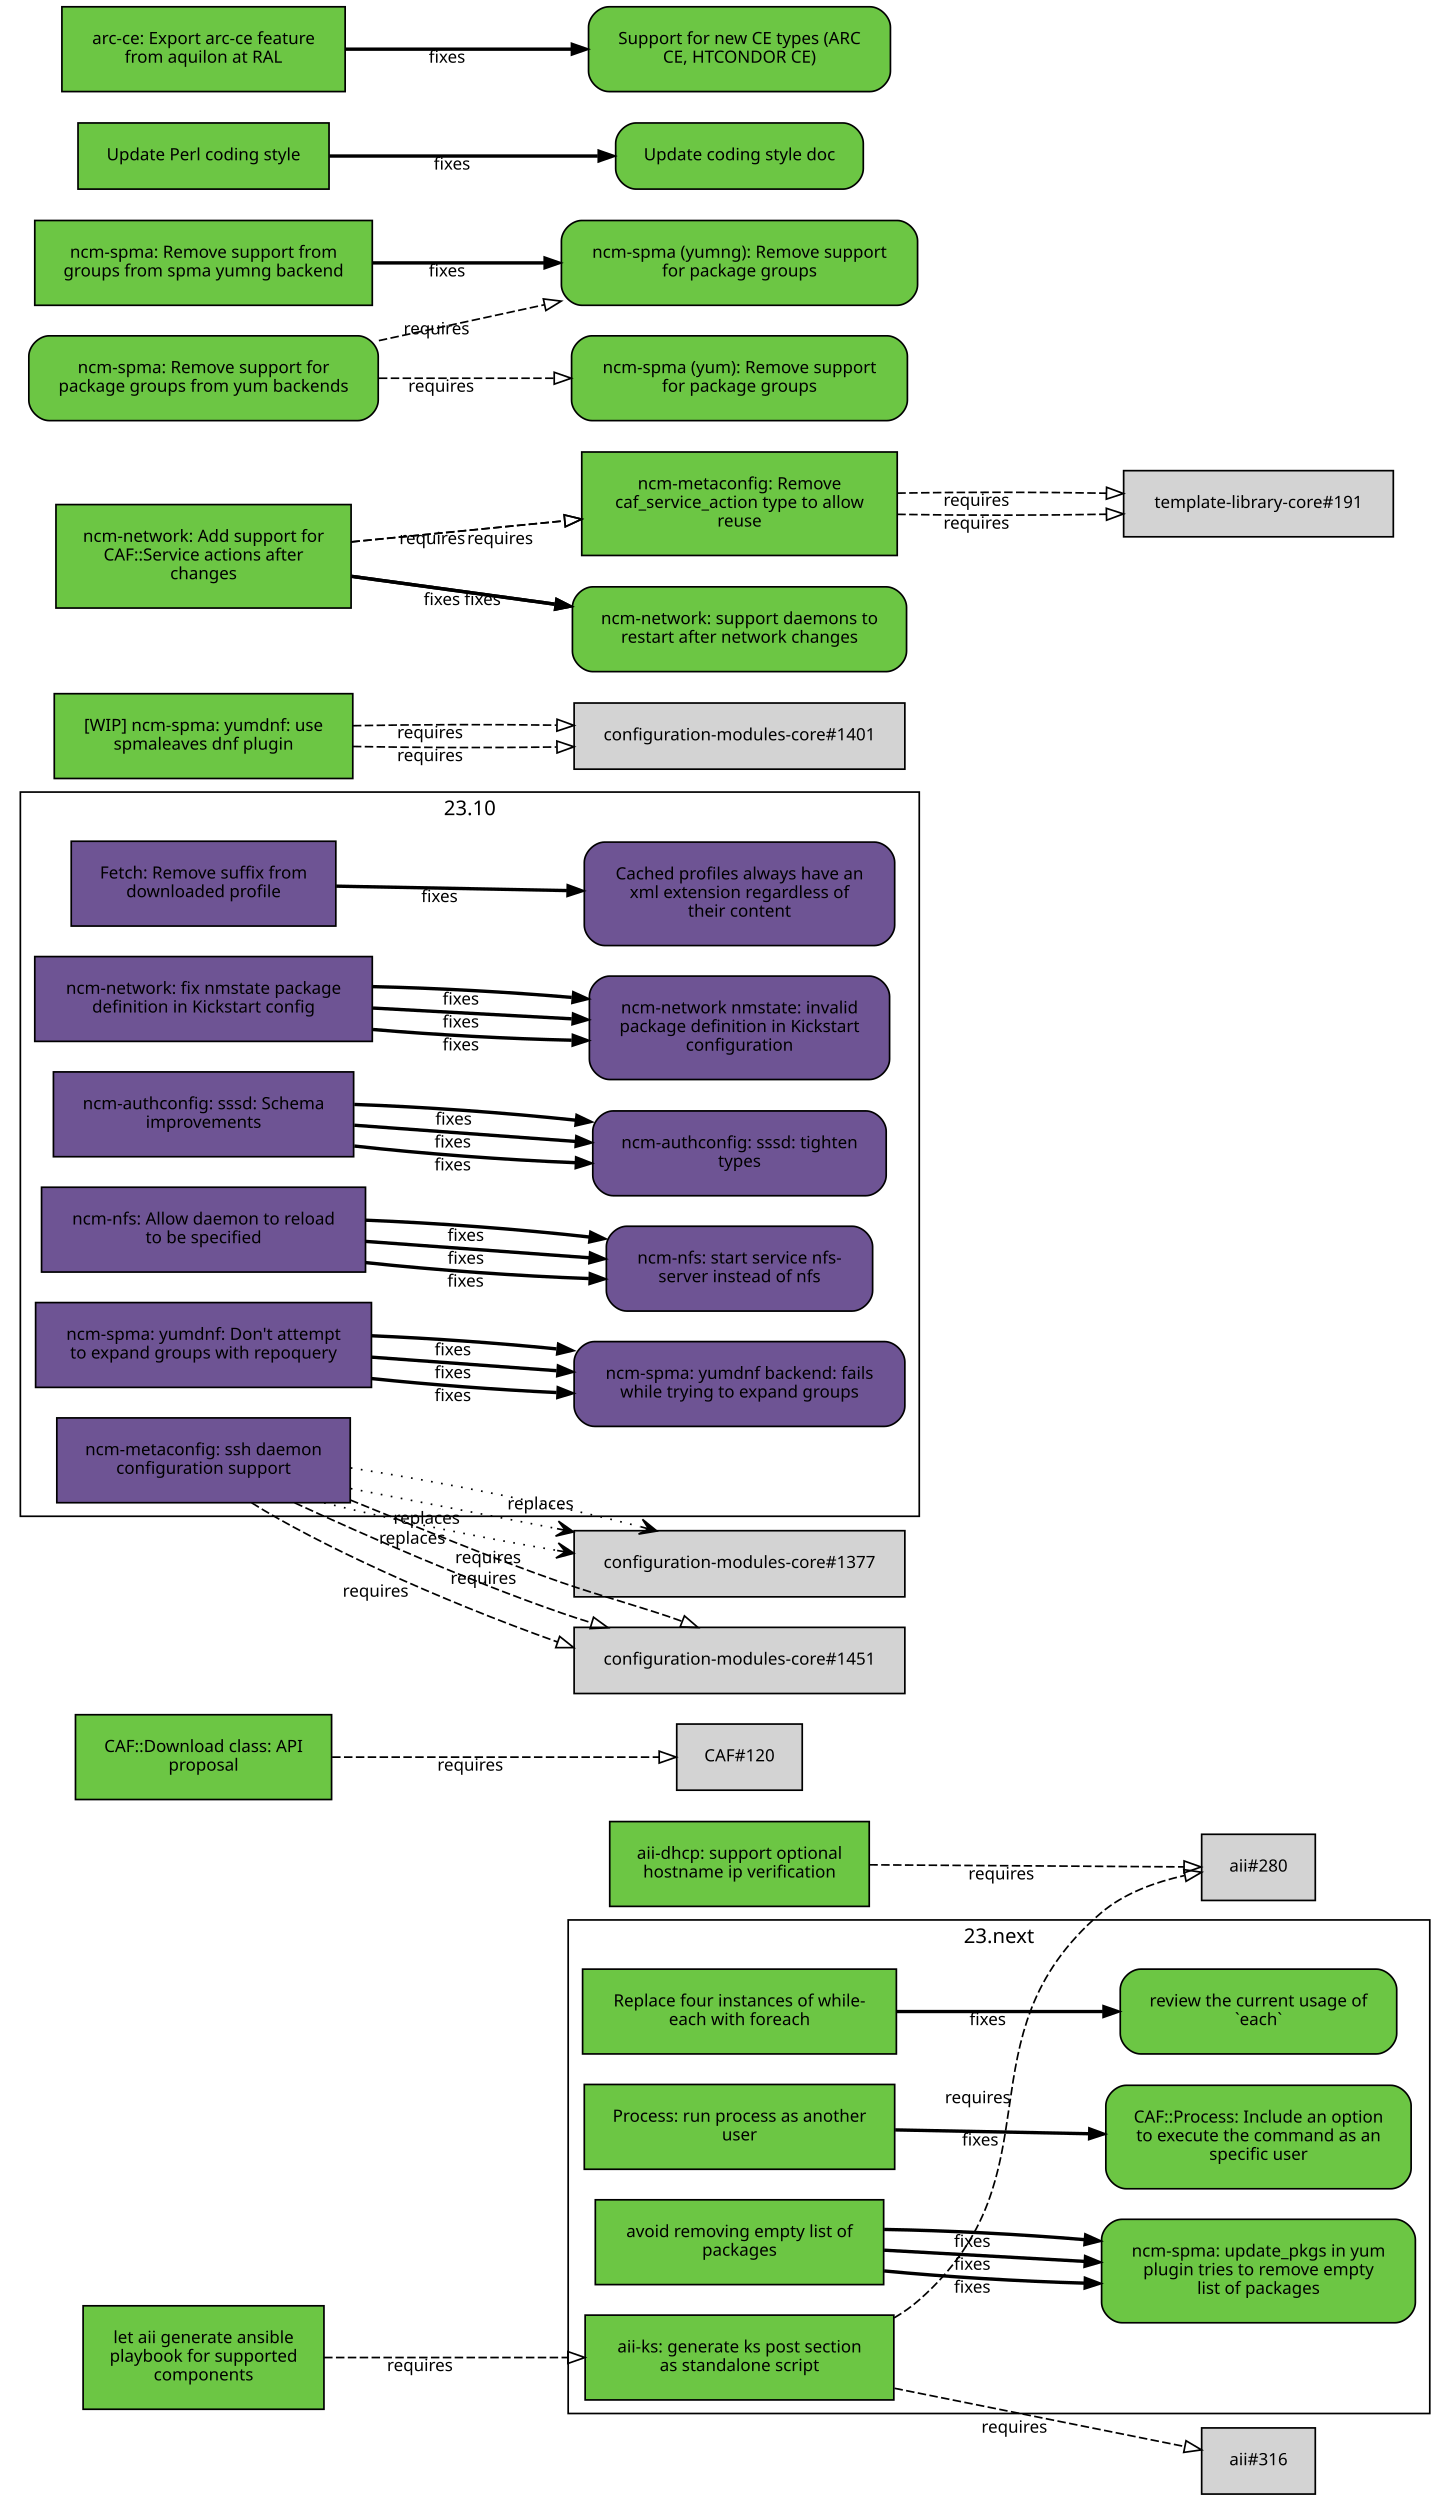
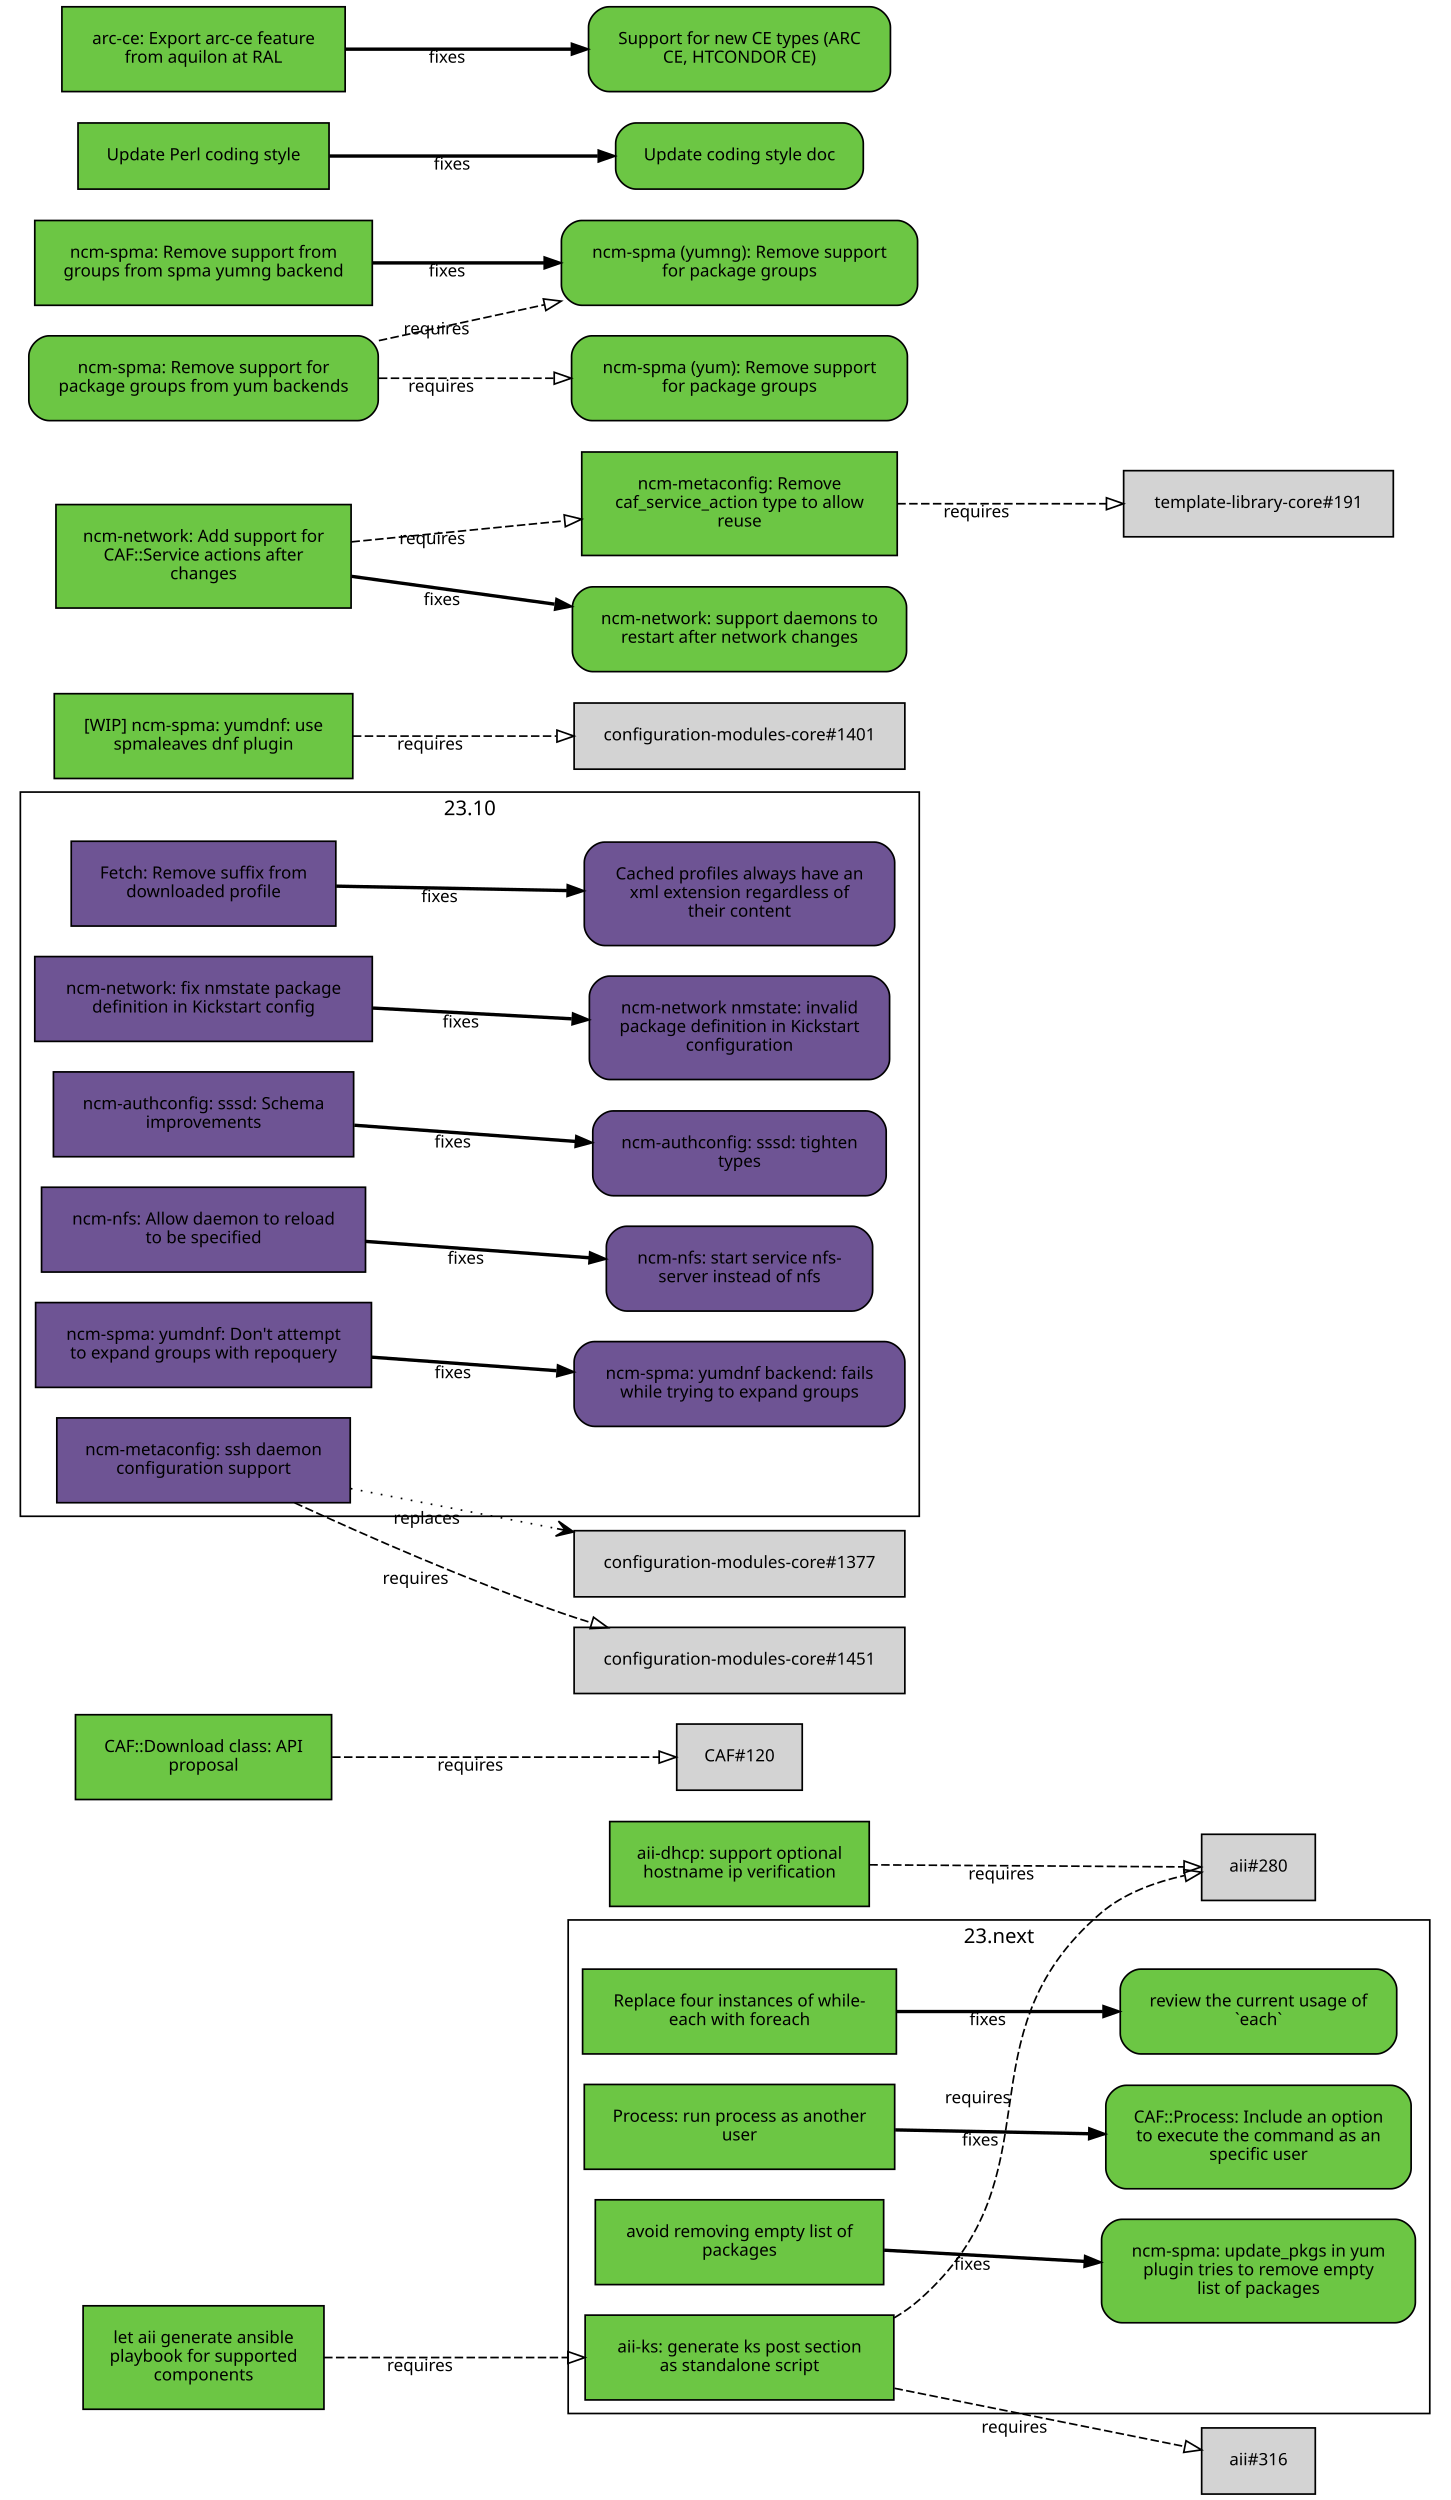
<svg xmlns="http://www.w3.org/2000/svg" xmlns:xlink="http://www.w3.org/1999/xlink" width="855pt" height="1474pt" viewBox="0.00 0.00 855.00 1474.00">
  <g id="graph0" class="graph" transform="scale(1 1) rotate(0) translate(4 1470)">
    <polygon fill="white" stroke="white" points="-4,5 -4,-1470 852,-1470 852,5 -4,5" />
    <g id="clust2" class="cluster">
      <polygon fill="none" stroke="black" points="8,-576 8,-1003 538,-1003 538,-576 8,-576" />
      <text text-anchor="middle" x="273" y="-989.4" font-family="Sans" font-size="12.00">23.10</text>
    </g>
    <g id="clust1" class="cluster">
      <polygon fill="none" stroke="black" points="331,-47 331,-338 839,-338 839,-47 331,-47" />
      <text text-anchor="middle" x="585" y="-324.4" font-family="Sans" font-size="12.00">23.next</text>
    </g>
    <g id="node1" class="node">
      <g id="a_node1">
        <a xlink:href="https://github.com/quattor/aii/pull/328" xlink:title="aii#328 (pull-request)" target="_parent">
          <polygon fill="#6cc644" stroke="black" points="523,-105 341,-105 341,-55 523,-55 523,-105" />
          <text text-anchor="middle" x="432" y="-83" font-family="Sans" font-size="10.00">aii-ks: generate ks post section</text>
          <text text-anchor="middle" x="432" y="-72" font-family="Sans" font-size="10.00">as standalone script</text>
        </a>
      </g>
    </g>
    <g id="node2" class="node">
      <polygon fill="lightgrey" stroke="black" points="771.5,-388.5 704.5,-388.5 704.5,-349.5 771.5,-349.5 771.5,-388.5" />
      <text text-anchor="middle" x="738" y="-366.5" font-family="Sans" font-size="10.00">aii#280</text>
    </g>
    <g id="edge1" class="edge">
      <path fill="none" stroke="black" stroke-dasharray="5,2" d="M523.177,-103.373C528.47,-106.484 533.473,-110.008 538,-114 621.964,-188.027 560.019,-269.143 645,-342 658.709,-353.754 677.321,-360.394 694.218,-364.145" />
      <polygon fill="none" stroke="black" points="693.975,-367.663 704.458,-366.126 695.305,-360.79 693.975,-367.663" />
      <text text-anchor="middle" x="572.527" y="-229.944" font-family="Sans" font-size="10.00">requires</text>
    </g>
    <g id="node3" class="node">
      <polygon fill="lightgrey" stroke="black" points="771.5,-38.5 704.5,-38.5 704.5,0.5 771.5,0.5 771.5,-38.5" />
      <text text-anchor="middle" x="738" y="-16.5" font-family="Sans" font-size="10.00">aii#316</text>
    </g>
    <g id="edge2" class="edge">
      <path fill="none" stroke="black" stroke-dasharray="5,2" d="M523.387,-61.863C580.055,-50.492 650.477,-36.362 694.595,-27.509" />
      <polygon fill="none" stroke="black" points="695.291,-30.939 704.407,-25.54 693.914,-24.076 695.291,-30.939" />
      <text text-anchor="middle" x="594.051" y="-35.671" font-family="Sans" font-size="10.00">requires</text>
    </g>
    <g id="node4" class="node">
      <g id="a_node4">
        <a xlink:href="https://github.com/quattor/aii/pull/331" xlink:title="aii#331 (pull-request)" target="_parent">
          <polygon fill="#6cc644" stroke="black" points="187,-110.5 45,-110.5 45,-49.5 187,-49.5 187,-110.5" />
          <text text-anchor="middle" x="116" y="-88.5" font-family="Sans" font-size="10.00">let aii generate ansible</text>
          <text text-anchor="middle" x="116" y="-77.5" font-family="Sans" font-size="10.00">playbook for supported</text>
          <text text-anchor="middle" x="116" y="-66.5" font-family="Sans" font-size="10.00">components</text>
        </a>
      </g>
    </g>
    <g id="edge3" class="edge">
      <path fill="none" stroke="black" stroke-dasharray="5,2" d="M187.077,-80C229.343,-80 283.883,-80 330.668,-80" />
      <polygon fill="none" stroke="black" points="330.834,-83.5 340.834,-80 330.834,-76.5 330.834,-83.5" />
      <text text-anchor="middle" x="243.574" y="-72" font-family="Sans" font-size="10.00">requires</text>
    </g>
    <g id="node5" class="node">
      <g id="a_node5">
        <a xlink:href="https://github.com/quattor/aii/pull/299" xlink:title="aii#299 (pull-request)" target="_parent">
          <polygon fill="#6cc644" stroke="black" points="508.5,-396 355.5,-396 355.5,-346 508.5,-346 508.5,-396" />
          <text text-anchor="middle" x="432" y="-374" font-family="Sans" font-size="10.00">aii-dhcp: support optional</text>
          <text text-anchor="middle" x="432" y="-363" font-family="Sans" font-size="10.00">hostname ip verification</text>
        </a>
      </g>
    </g>
    <g id="edge4" class="edge">
      <path fill="none" stroke="black" stroke-dasharray="5,2" d="M508.537,-370.503C567.023,-370.118 645.931,-369.599 694.049,-369.283" />
      <polygon fill="none" stroke="black" points="694.146,-372.782 704.123,-369.216 694.1,-365.782 694.146,-372.782" />
      <text text-anchor="middle" x="586.342" y="-361.86" font-family="Sans" font-size="10.00">requires</text>
    </g>
    <g id="node6" class="node">
      <g id="a_node6">
        <a xlink:href="https://github.com/quattor/CAF/pull/277" xlink:title="CAF#277 (pull-request)" target="_parent">
          <polygon fill="#6cc644" stroke="black" points="524.5,-309 339.5,-309 339.5,-259 524.5,-259 524.5,-309" />
          <text text-anchor="middle" x="432" y="-287" font-family="Sans" font-size="10.00">Replace four instances of while-</text>
          <text text-anchor="middle" x="432" y="-276" font-family="Sans" font-size="10.00">each with foreach</text>
        </a>
      </g>
    </g>
    <g id="node7" class="node">
      <g id="a_node7">
        <a xlink:href="https://github.com/quattor/CAF/issues/109" xlink:title="CAF#109 (issue)" target="_parent">
          <path fill="#6cc644" stroke="black" d="M807.5,-309C807.5,-309 668.5,-309 668.5,-309 662.5,-309 656.5,-303 656.5,-297 656.5,-297 656.5,-271 656.5,-271 656.5,-265 662.5,-259 668.5,-259 668.5,-259 807.5,-259 807.5,-259 813.5,-259 819.5,-265 819.5,-271 819.5,-271 819.5,-297 819.5,-297 819.5,-303 813.5,-309 807.5,-309" />
          <text text-anchor="middle" x="738" y="-287" font-family="Sans" font-size="10.00">review the current usage of</text>
          <text text-anchor="middle" x="738" y="-276" font-family="Sans" font-size="10.00">`each`</text>
        </a>
      </g>
    </g>
    <g id="edge5" class="edge">
      <path fill="none" stroke="black" stroke-width="2" d="M524.622,-284C563.139,-284 607.831,-284 646.253,-284" />
      <polygon fill="black" stroke="black" points="646.394,-287.5 656.394,-284 646.394,-280.5 646.394,-287.5" />
      <text text-anchor="middle" x="578.345" y="-276" font-family="Sans" font-size="10.00">fixes</text>
    </g>
    <g id="node8" class="node">
      <g id="a_node8">
        <a xlink:href="https://github.com/quattor/CAF/pull/257" xlink:title="CAF#257 (pull-request)" target="_parent">
          <polygon fill="#6cc644" stroke="black" points="523.5,-241 340.5,-241 340.5,-191 523.5,-191 523.5,-241" />
          <text text-anchor="middle" x="432" y="-219" font-family="Sans" font-size="10.00">Process: run process as another</text>
          <text text-anchor="middle" x="432" y="-208" font-family="Sans" font-size="10.00">user</text>
        </a>
      </g>
    </g>
    <g id="node9" class="node">
      <g id="a_node9">
        <a xlink:href="https://github.com/quattor/CAF/issues/253" xlink:title="CAF#253 (issue)" target="_parent">
          <path fill="#6cc644" stroke="black" d="M816,-240.5C816,-240.5 660,-240.5 660,-240.5 654,-240.5 648,-234.5 648,-228.5 648,-228.5 648,-191.5 648,-191.5 648,-185.5 654,-179.5 660,-179.5 660,-179.5 816,-179.5 816,-179.5 822,-179.5 828,-185.5 828,-191.5 828,-191.5 828,-228.5 828,-228.5 828,-234.5 822,-240.5 816,-240.5" />
          <text text-anchor="middle" x="738" y="-218.5" font-family="Sans" font-size="10.00">CAF::Process: Include an option</text>
          <text text-anchor="middle" x="738" y="-207.5" font-family="Sans" font-size="10.00">to execute the command as an</text>
          <text text-anchor="middle" x="738" y="-196.5" font-family="Sans" font-size="10.00">specific user</text>
        </a>
      </g>
    </g>
    <g id="edge6" class="edge">
      <path fill="none" stroke="black" stroke-width="2" d="M523.798,-214.208C559.701,-213.499 601.072,-212.683 637.762,-211.959" />
      <polygon fill="black" stroke="black" points="638.048,-215.454 647.977,-211.757 637.91,-208.455 638.048,-215.454" />
      <text text-anchor="middle" x="573.947" y="-204.981" font-family="Sans" font-size="10.00">fixes</text>
    </g>
    <g id="node10" class="node">
      <g id="a_node10">
        <a xlink:href="https://github.com/quattor/CAF/pull/110" xlink:title="CAF#110 (pull-request)" target="_parent">
          <polygon fill="#6cc644" stroke="black" points="191.5,-459 40.5,-459 40.5,-409 191.5,-409 191.5,-459" />
          <text text-anchor="middle" x="116" y="-437" font-family="Sans" font-size="10.00">CAF::Download class: API</text>
          <text text-anchor="middle" x="116" y="-426" font-family="Sans" font-size="10.00">proposal</text>
        </a>
      </g>
    </g>
    <g id="node11" class="node">
      <polygon fill="lightgrey" stroke="black" points="469,-453.5 395,-453.5 395,-414.5 469,-414.5 469,-453.5" />
      <text text-anchor="middle" x="432" y="-431.5" font-family="Sans" font-size="10.00">CAF#120</text>
    </g>
    <g id="edge7" class="edge">
      <path fill="none" stroke="black" stroke-dasharray="5,2" d="M191.812,-434C251.718,-434 333.856,-434 384.623,-434" />
      <polygon fill="none" stroke="black" points="384.651,-437.5 394.651,-434 384.651,-430.5 384.651,-437.5" />
      <text text-anchor="middle" x="273.255" y="-426" font-family="Sans" font-size="10.00">requires</text>
    </g>
    <g id="node12" class="node">
      <g id="a_node12">
        <a xlink:href="https://github.com/quattor/CCM/pull/210" xlink:title="CCM#210 (pull-request)" target="_parent">
          <polygon fill="#6e5494" stroke="black" points="194,-974 38,-974 38,-924 194,-924 194,-974" />
          <text text-anchor="middle" x="116" y="-952" font-family="Sans" font-size="10.00">Fetch: Remove suffix from</text>
          <text text-anchor="middle" x="116" y="-941" font-family="Sans" font-size="10.00">downloaded profile</text>
        </a>
      </g>
    </g>
    <g id="node13" class="node">
      <g id="a_node13">
        <a xlink:href="https://github.com/quattor/CCM/issues/204" xlink:title="CCM#204 (issue)" target="_parent">
          <path fill="#6e5494" stroke="black" d="M511.5,-973.5C511.5,-973.5 352.5,-973.5 352.5,-973.5 346.5,-973.5 340.5,-967.5 340.5,-961.5 340.5,-961.5 340.5,-924.5 340.5,-924.5 340.5,-918.5 346.5,-912.5 352.5,-912.5 352.5,-912.5 511.5,-912.5 511.5,-912.5 517.5,-912.5 523.5,-918.5 523.5,-924.5 523.5,-924.5 523.5,-961.5 523.5,-961.5 523.5,-967.5 517.5,-973.5 511.5,-973.5" />
          <text text-anchor="middle" x="432" y="-951.5" font-family="Sans" font-size="10.00">Cached profiles always have an</text>
          <text text-anchor="middle" x="432" y="-940.5" font-family="Sans" font-size="10.00">xml extension regardless of</text>
          <text text-anchor="middle" x="432" y="-929.5" font-family="Sans" font-size="10.00">their content</text>
        </a>
      </g>
    </g>
    <g id="edge8" class="edge">
      <path fill="none" stroke="black" stroke-width="2" d="M194.215,-947.525C235.236,-946.741 286.154,-945.768 330.251,-944.925" />
      <polygon fill="black" stroke="black" points="330.492,-948.421 340.423,-944.731 330.358,-941.423 330.492,-948.421" />
      <text text-anchor="middle" x="255.112" y="-938.132" font-family="Sans" font-size="10.00">fixes</text>
    </g>
    <g id="node14" class="node">
      <g id="a_node14">
        <a xlink:href="https://github.com/quattor/configuration-modules-core/pull/1630" xlink:title="configuration-modules-core#1630 (pull-request)" target="_parent">
          <polygon fill="#6e5494" stroke="black" points="215.5,-906 16.5,-906 16.5,-856 215.5,-856 215.5,-906" />
          <text text-anchor="middle" x="116" y="-884" font-family="Sans" font-size="10.00">ncm-network: fix nmstate package</text>
          <text text-anchor="middle" x="116" y="-873" font-family="Sans" font-size="10.00">definition in Kickstart config</text>
        </a>
      </g>
    </g>
    <g id="node15" class="node">
      <g id="a_node15">
        <a xlink:href="https://github.com/quattor/configuration-modules-core/issues/1629" xlink:title="configuration-modules-core#1629 (issue)" target="_parent">
          <path fill="#6e5494" stroke="black" d="M508.5,-894.5C508.5,-894.5 355.5,-894.5 355.5,-894.5 349.5,-894.5 343.5,-888.5 343.5,-882.5 343.5,-882.5 343.5,-845.5 343.5,-845.5 343.5,-839.5 349.5,-833.5 355.5,-833.5 355.5,-833.5 508.5,-833.5 508.5,-833.5 514.5,-833.5 520.5,-839.5 520.5,-845.5 520.5,-845.5 520.5,-882.5 520.5,-882.5 520.5,-888.5 514.5,-894.5 508.5,-894.5" />
          <text text-anchor="middle" x="432" y="-872.5" font-family="Sans" font-size="10.00">ncm-network nmstate: invalid</text>
          <text text-anchor="middle" x="432" y="-861.5" font-family="Sans" font-size="10.00">package definition in Kickstart</text>
          <text text-anchor="middle" x="432" y="-850.5" font-family="Sans" font-size="10.00">configuration</text>
        </a>
      </g>
    </g>
    <g id="edge9" class="edge">
-       <path fill="none" stroke="black" stroke-width="2" d="M215.921,-863.001C253.303,-859.825 295.798,-857.534 333.087,-856.689" />
-       <polygon fill="black" stroke="black" points="333.527,-860.182 343.458,-856.49 333.393,-853.183 333.527,-860.182" />
-       <text text-anchor="middle" x="267.683" y="-850.7" font-family="Sans" font-size="10.00">fixes</text>
-     </g>
-     <g id="edge16" class="edge">
      <path fill="none" stroke="black" stroke-width="2" d="M215.921,-875.644C253.303,-873.621 295.798,-871.32 333.087,-869.301" />
      <polygon fill="black" stroke="black" points="333.662,-872.775 343.458,-868.74 333.283,-865.785 333.662,-872.775" />
      <text text-anchor="middle" x="267.683" y="-864.192" font-family="Sans" font-size="10.00">fixes</text>
-     </g>
-     <g id="edge27" class="edge">
-       <path fill="none" stroke="black" stroke-width="2" d="M215.921,-888.287C253.303,-887.417 295.798,-885.105 333.087,-881.913" />
-       <polygon fill="black" stroke="black" points="333.808,-885.362 343.458,-880.989 333.187,-878.39 333.808,-885.362" />
-       <text text-anchor="middle" x="267.683" y="-877.684" font-family="Sans" font-size="10.00">fixes</text>
    </g>
    <g id="node16" class="node">
      <g id="a_node16">
        <a xlink:href="https://github.com/quattor/configuration-modules-core/pull/1622" xlink:title="configuration-modules-core#1622 (pull-request)" target="_parent">
          <polygon fill="#6e5494" stroke="black" points="204.5,-838 27.5,-838 27.5,-788 204.5,-788 204.5,-838" />
          <text text-anchor="middle" x="116" y="-816" font-family="Sans" font-size="10.00">ncm-authconfig: sssd: Schema</text>
          <text text-anchor="middle" x="116" y="-805" font-family="Sans" font-size="10.00">improvements</text>
        </a>
      </g>
    </g>
    <g id="node17" class="node">
      <g id="a_node17">
        <a xlink:href="https://github.com/quattor/configuration-modules-core/issues/1471" xlink:title="configuration-modules-core#1471 (issue)" target="_parent">
          <path fill="#6e5494" stroke="black" d="M506.5,-815C506.5,-815 357.5,-815 357.5,-815 351.5,-815 345.5,-809 345.5,-803 345.5,-803 345.5,-777 345.5,-777 345.5,-771 351.5,-765 357.5,-765 357.5,-765 506.5,-765 506.5,-765 512.5,-765 518.5,-771 518.5,-777 518.5,-777 518.5,-803 518.5,-803 518.5,-809 512.5,-815 506.5,-815" />
          <text text-anchor="middle" x="432" y="-793" font-family="Sans" font-size="10.00">ncm-authconfig: sssd: tighten</text>
          <text text-anchor="middle" x="432" y="-782" font-family="Sans" font-size="10.00">types</text>
        </a>
      </g>
    </g>
    <g id="edge10" class="edge">
-       <path fill="none" stroke="black" stroke-width="2" d="M204.884,-794.3C245.446,-789.779 293.697,-786.151 335.189,-784.474" />
-       <polygon fill="black" stroke="black" points="335.443,-787.967 345.307,-784.1 335.184,-780.972 335.443,-787.967" />
-       <text text-anchor="middle" x="262.92" y="-779.933" font-family="Sans" font-size="10.00">fixes</text>
-     </g>
-     <g id="edge17" class="edge">
      <path fill="none" stroke="black" stroke-width="2" d="M204.884,-806.563C245.446,-803.592 293.697,-800.057 335.189,-797.018" />
      <polygon fill="black" stroke="black" points="335.589,-800.498 345.307,-796.277 335.078,-793.517 335.589,-800.498" />
      <text text-anchor="middle" x="262.92" y="-793.433" font-family="Sans" font-size="10.00">fixes</text>
-     </g>
-     <g id="edge28" class="edge">
-       <path fill="none" stroke="black" stroke-width="2" d="M204.884,-818.825C245.446,-817.404 293.697,-813.964 335.189,-809.562" />
-       <polygon fill="black" stroke="black" points="335.747,-813.022 345.307,-808.454 334.985,-806.064 335.747,-813.022" />
-       <text text-anchor="middle" x="263.444" y="-806.894" font-family="Sans" font-size="10.00">fixes</text>
    </g>
    <g id="node18" class="node">
      <g id="a_node18">
        <a xlink:href="https://github.com/quattor/configuration-modules-core/pull/1621" xlink:title="configuration-modules-core#1621 (pull-request)" target="_parent">
          <polygon fill="#6e5494" stroke="black" points="211.5,-770 20.5,-770 20.5,-720 211.5,-720 211.5,-770" />
          <text text-anchor="middle" x="116" y="-748" font-family="Sans" font-size="10.00">ncm-nfs: Allow daemon to reload</text>
          <text text-anchor="middle" x="116" y="-737" font-family="Sans" font-size="10.00">to be specified</text>
        </a>
      </g>
    </g>
    <g id="node19" class="node">
      <g id="a_node19">
        <a xlink:href="https://github.com/quattor/configuration-modules-core/issues/1618" xlink:title="configuration-modules-core#1618 (issue)" target="_parent">
          <path fill="#6e5494" stroke="black" d="M498.5,-747C498.5,-747 365.5,-747 365.5,-747 359.5,-747 353.5,-741 353.5,-735 353.5,-735 353.5,-709 353.5,-709 353.5,-703 359.5,-697 365.5,-697 365.5,-697 498.5,-697 498.5,-697 504.5,-697 510.5,-703 510.5,-709 510.5,-709 510.5,-735 510.5,-735 510.5,-741 504.5,-747 498.5,-747" />
          <text text-anchor="middle" x="432" y="-725" font-family="Sans" font-size="10.00">ncm-nfs: start service nfs-</text>
          <text text-anchor="middle" x="432" y="-714" font-family="Sans" font-size="10.00">server instead of nfs</text>
        </a>
      </g>
    </g>
    <g id="edge11" class="edge">
-       <path fill="none" stroke="black" stroke-width="2" d="M211.636,-725.563C253.42,-721.098 302.24,-717.604 343.204,-716.172" />
-       <polygon fill="black" stroke="black" points="343.553,-719.662 353.439,-715.852 343.335,-712.666 343.553,-719.662" />
-       <text text-anchor="middle" x="270.482" y="-711.396" font-family="Sans" font-size="10.00">fixes</text>
-     </g>
-     <g id="edge18" class="edge">
      <path fill="none" stroke="black" stroke-width="2" d="M211.636,-738.068C253.508,-735.001 302.447,-731.416 343.464,-728.412" />
      <polygon fill="black" stroke="black" points="343.722,-731.902 353.439,-727.681 343.21,-724.921 343.722,-731.902" />
      <text text-anchor="middle" x="270.635" y="-724.868" font-family="Sans" font-size="10.00">fixes</text>
-     </g>
-     <g id="edge29" class="edge">
-       <path fill="none" stroke="black" stroke-width="2" d="M211.636,-750.573C253.508,-748.913 302.447,-745.243 343.464,-740.661" />
-       <polygon fill="black" stroke="black" points="343.907,-744.134 353.439,-739.51 343.104,-737.18 343.907,-744.134" />
-       <text text-anchor="middle" x="270.635" y="-738.349" font-family="Sans" font-size="10.00">fixes</text>
    </g>
    <g id="node20" class="node">
      <g id="a_node20">
        <a xlink:href="https://github.com/quattor/configuration-modules-core/pull/1620" xlink:title="configuration-modules-core#1620 (pull-request)" target="_parent">
          <polygon fill="#6e5494" stroke="black" points="215,-702 17,-702 17,-652 215,-652 215,-702" />
          <text text-anchor="middle" x="116" y="-680" font-family="Sans" font-size="10.00">ncm-spma: yumdnf: Don't attempt</text>
          <text text-anchor="middle" x="116" y="-669" font-family="Sans" font-size="10.00">to expand groups with repoquery</text>
        </a>
      </g>
    </g>
    <g id="node21" class="node">
      <g id="a_node21">
        <a xlink:href="https://github.com/quattor/configuration-modules-core/issues/1524" xlink:title="configuration-modules-core#1524 (issue)" target="_parent">
          <path fill="#6e5494" stroke="black" d="M517.5,-679C517.5,-679 346.5,-679 346.5,-679 340.5,-679 334.5,-673 334.5,-667 334.5,-667 334.5,-641 334.5,-641 334.5,-635 340.5,-629 346.5,-629 346.5,-629 517.5,-629 517.5,-629 523.5,-629 529.5,-635 529.5,-641 529.5,-641 529.5,-667 529.5,-667 529.5,-673 523.5,-679 517.5,-679" />
          <text text-anchor="middle" x="432" y="-657" font-family="Sans" font-size="10.00">ncm-spma: yumdnf backend: fails</text>
          <text text-anchor="middle" x="432" y="-646" font-family="Sans" font-size="10.00">while trying to expand groups</text>
        </a>
      </g>
    </g>
    <g id="edge12" class="edge">
-       <path fill="none" stroke="black" stroke-width="2" d="M215.06,-657.201C249.699,-653.577 288.815,-650.627 324.146,-648.959" />
-       <polygon fill="black" stroke="black" points="324.655,-652.44 334.491,-648.502 324.346,-645.446 324.655,-652.44" />
-       <text text-anchor="middle" x="262.99" y="-643.928" font-family="Sans" font-size="10.00">fixes</text>
-     </g>
-     <g id="edge19" class="edge">
      <path fill="none" stroke="black" stroke-width="2" d="M215.06,-669.817C249.699,-667.28 288.815,-664.415 324.146,-661.827" />
      <polygon fill="black" stroke="black" points="324.773,-665.29 334.491,-661.069 324.262,-658.309 324.773,-665.29" />
      <text text-anchor="middle" x="262.99" y="-657.428" font-family="Sans" font-size="10.00">fixes</text>
-     </g>
-     <g id="edge30" class="edge">
-       <path fill="none" stroke="black" stroke-width="2" d="M215.06,-682.433C249.699,-680.984 288.815,-678.202 324.146,-674.695" />
-       <polygon fill="black" stroke="black" points="324.899,-678.137 334.491,-673.636 324.186,-671.173 324.899,-678.137" />
-       <text text-anchor="middle" x="262.99" y="-670.927" font-family="Sans" font-size="10.00">fixes</text>
    </g>
    <g id="node22" class="node">
      <g id="a_node22">
        <a xlink:href="https://github.com/quattor/configuration-modules-core/pull/1554" xlink:title="configuration-modules-core#1554 (pull-request)" target="_parent">
          <polygon fill="#6cc644" stroke="black" points="517,-173 347,-173 347,-123 517,-123 517,-173" />
          <text text-anchor="middle" x="432" y="-151" font-family="Sans" font-size="10.00">avoid removing empty list of</text>
          <text text-anchor="middle" x="432" y="-140" font-family="Sans" font-size="10.00">packages</text>
        </a>
      </g>
    </g>
    <g id="node23" class="node">
      <g id="a_node23">
        <a xlink:href="https://github.com/quattor/configuration-modules-core/issues/1553" xlink:title="configuration-modules-core#1553 (issue)" target="_parent">
          <path fill="#6cc644" stroke="black" d="M818.5,-161.5C818.5,-161.5 657.5,-161.5 657.5,-161.5 651.5,-161.5 645.5,-155.5 645.5,-149.5 645.5,-149.5 645.5,-112.5 645.5,-112.5 645.5,-106.5 651.5,-100.5 657.5,-100.5 657.5,-100.5 818.5,-100.5 818.5,-100.5 824.5,-100.5 830.5,-106.5 830.5,-112.5 830.5,-112.5 830.5,-149.5 830.5,-149.5 830.5,-155.5 824.5,-161.5 818.5,-161.5" />
          <text text-anchor="middle" x="738" y="-139.5" font-family="Sans" font-size="10.00">ncm-spma: update_pkgs in yum</text>
          <text text-anchor="middle" x="738" y="-128.5" font-family="Sans" font-size="10.00">plugin tries to remove empty</text>
          <text text-anchor="middle" x="738" y="-117.5" font-family="Sans" font-size="10.00">list of packages</text>
        </a>
      </g>
    </g>
    <g id="edge13" class="edge">
-       <path fill="none" stroke="black" stroke-width="2" d="M517.277,-131.057C553.812,-127.549 596.909,-124.942 635.213,-123.869" />
-       <polygon fill="black" stroke="black" points="635.448,-127.365 645.359,-123.619 635.275,-120.367 635.448,-127.365" />
-       <text text-anchor="middle" x="569.248" y="-118.213" font-family="Sans" font-size="10.00">fixes</text>
-     </g>
-     <g id="edge20" class="edge">
      <path fill="none" stroke="black" stroke-width="2" d="M517.277,-143.287C553.812,-141.244 596.909,-138.834 635.213,-136.692" />
      <polygon fill="black" stroke="black" points="635.57,-140.178 645.359,-136.125 635.179,-133.189 635.57,-140.178" />
      <text text-anchor="middle" x="569.248" y="-131.71" font-family="Sans" font-size="10.00">fixes</text>
-     </g>
-     <g id="edge31" class="edge">
-       <path fill="none" stroke="black" stroke-width="2" d="M517.277,-155.518C553.812,-154.939 596.909,-152.726 635.213,-149.515" />
-       <polygon fill="black" stroke="black" points="635.701,-152.986 645.359,-148.63 635.093,-146.012 635.701,-152.986" />
-       <text text-anchor="middle" x="569.248" y="-145.206" font-family="Sans" font-size="10.00">fixes</text>
    </g>
    <g id="node24" class="node">
      <g id="a_node24">
        <a xlink:href="https://github.com/quattor/configuration-modules-core/pull/1452" xlink:title="configuration-modules-core#1452 (pull-request)" target="_parent">
          <polygon fill="#6e5494" stroke="black" points="202.5,-634 29.5,-634 29.5,-584 202.5,-584 202.5,-634" />
          <text text-anchor="middle" x="116" y="-612" font-family="Sans" font-size="10.00">ncm-metaconfig: ssh daemon</text>
          <text text-anchor="middle" x="116" y="-601" font-family="Sans" font-size="10.00">configuration support</text>
        </a>
      </g>
    </g>
    <g id="node25" class="node">
      <polygon fill="lightgrey" stroke="black" points="529.5,-567.5 334.5,-567.5 334.5,-528.5 529.5,-528.5 529.5,-567.5" />
      <text text-anchor="middle" x="432" y="-545.5" font-family="Sans" font-size="10.00">configuration-modules-core#1377</text>
    </g>
    <g id="edge14" class="edge">
-       <path fill="none" stroke="black" stroke-dasharray="1,5" d="M187.077,-583.926C227.491,-573.953 279.126,-563.456 324.474,-555.835" />
-       <polygon fill="black" stroke="black" points="334.348,-554.205 325.214,-560.274 329.415,-555.019 324.481,-555.834 324.481,-555.834 324.481,-555.834 329.415,-555.019 323.749,-551.394 334.348,-554.205 334.348,-554.205" />
-       <text text-anchor="middle" x="239.029" y="-559.762" font-family="Sans" font-size="10.00">replaces</text>
+       <path fill="none" stroke="black" stroke-dasharray="1,5" d="M202.802,-592.331C240.298,-585.047 284.669,-576.427 324.269,-568.734" />
+       <polygon fill="black" stroke="black" points="334.228,-566.8 325.269,-573.124 329.319,-567.753 324.411,-568.707 324.411,-568.707 324.411,-568.707 329.319,-567.753 323.553,-564.289 334.228,-566.8 334.228,-566.8" />
+       <text text-anchor="middle" x="247.583" y="-571.552" font-family="Sans" font-size="10.00">replaces</text>
    </g>
    <g id="node26" class="node">
      <polygon fill="lightgrey" stroke="black" points="529.5,-510.5 334.5,-510.5 334.5,-471.5 529.5,-471.5 529.5,-510.5" />
      <text text-anchor="middle" x="432" y="-488.5" font-family="Sans" font-size="10.00">configuration-modules-core#1451</text>
    </g>
    <g id="edge15" class="edge">
-       <path fill="none" stroke="black" stroke-dasharray="5,2" d="M144.361,-583.941C182.275,-560.073 253.462,-527.239 324.669,-501.914" />
-       <polygon fill="none" stroke="black" points="325.98,-505.163 334.257,-498.55 323.662,-498.558 325.98,-505.163" />
-       <text text-anchor="middle" x="217.438" y="-528.57" font-family="Sans" font-size="10.00">requires</text>
-     </g>
-     <g id="edge21" class="edge">
-       <path fill="none" stroke="black" stroke-dasharray="1,5" d="M202.802,-592.331C240.298,-585.047 284.669,-576.427 324.269,-568.734" />
-       <polygon fill="black" stroke="black" points="334.228,-566.8 325.269,-573.124 329.319,-567.753 324.411,-568.707 324.411,-568.707 324.411,-568.707 329.319,-567.753 323.553,-564.289 334.228,-566.8 334.228,-566.8" />
-       <text text-anchor="middle" x="247.583" y="-571.552" font-family="Sans" font-size="10.00">replaces</text>
-     </g>
-     <g id="edge22" class="edge">
      <path fill="none" stroke="black" stroke-dasharray="5,2" d="M169.693,-583.943C211.678,-564.586 272.288,-537.982 327,-519 332.797,-516.989 338.816,-515.033 344.905,-513.152" />
      <polygon fill="none" stroke="black" points="345.944,-516.495 354.51,-510.26 343.926,-509.792 345.944,-516.495" />
-       <text text-anchor="middle" x="280.995" y="-536.113" font-family="Sans" font-size="10.00">requires</text>
-     </g>
-     <g id="edge32" class="edge">
-       <path fill="none" stroke="black" stroke-dasharray="1,5" d="M202.802,-604.513C257.049,-596.129 325.684,-582.31 373.448,-569.906" />
-       <polygon fill="black" stroke="black" points="383.31,-567.283 374.803,-574.202 378.478,-568.568 373.646,-569.853 373.646,-569.853 373.646,-569.853 378.478,-568.568 372.49,-565.505 383.31,-567.283 383.31,-567.283" />
-       <text text-anchor="middle" x="314.708" y="-580.076" font-family="Sans" font-size="10.00">replaces</text>
-     </g>
-     <g id="edge33" class="edge">
-       <path fill="none" stroke="black" stroke-dasharray="5,2" d="M202.506,-585.613C240.196,-570.353 285.31,-551.464 327,-537 350.379,-528.889 377.38,-521.681 398.01,-514.123" />
-       <polygon fill="none" stroke="black" points="399.544,-517.282 407.582,-510.379 396.994,-510.762 399.544,-517.282" />
-       <text text-anchor="middle" x="283.759" y="-548.364" font-family="Sans" font-size="10.00">requires</text>
+       <text text-anchor="middle" x="240.995" y="-536.113" font-family="Sans" font-size="10.00">requires</text>
    </g>
    <g id="node27" class="node">
      <g id="a_node27">
        <a xlink:href="https://github.com/quattor/configuration-modules-core/pull/1507" xlink:title="configuration-modules-core#1507 (pull-request)" target="_parent">
          <polygon fill="#6cc644" stroke="black" points="204,-1061 28,-1061 28,-1011 204,-1011 204,-1061" />
          <text text-anchor="middle" x="116" y="-1039" font-family="Sans" font-size="10.00">[WIP] ncm-spma: yumdnf: use</text>
          <text text-anchor="middle" x="116" y="-1028" font-family="Sans" font-size="10.00">spmaleaves dnf plugin</text>
        </a>
      </g>
    </g>
    <g id="node28" class="node">
      <polygon fill="lightgrey" stroke="black" points="529.5,-1055.5 334.5,-1055.5 334.5,-1016.5 529.5,-1016.5 529.5,-1055.5" />
      <text text-anchor="middle" x="432" y="-1033.5" font-family="Sans" font-size="10.00">configuration-modules-core#1401</text>
    </g>
-     <g id="edge23" class="edge">
-       <path fill="none" stroke="black" stroke-dasharray="5,2" d="M204.05,-1029.88C241.203,-1029.16 284.927,-1029.06 324.027,-1029.56" />
-       <polygon fill="none" stroke="black" points="324.341,-1033.07 334.391,-1029.71 324.443,-1026.07 324.341,-1033.07" />
-       <text text-anchor="middle" x="249.549" y="-1021.25" font-family="Sans" font-size="10.00">requires</text>
-     </g>
-     <g id="edge34" class="edge">
-       <path fill="none" stroke="black" stroke-dasharray="5,2" d="M204.05,-1042.12C241.203,-1042.84 284.927,-1042.94 324.027,-1042.44" />
-       <polygon fill="none" stroke="black" points="324.443,-1045.93 334.391,-1042.29 324.341,-1038.93 324.443,-1045.93" />
-       <text text-anchor="middle" x="249.549" y="-1034.75" font-family="Sans" font-size="10.00">requires</text>
+     <g id="edge16" class="edge">
+       <path fill="none" stroke="black" stroke-dasharray="5,2" d="M204.05,-1036C241.203,-1036 284.927,-1036 324.027,-1036" />
+       <polygon fill="none" stroke="black" points="324.391,-1039.5 334.391,-1036 324.391,-1032.5 324.391,-1039.5" />
+       <text text-anchor="middle" x="249.549" y="-1028" font-family="Sans" font-size="10.00">requires</text>
    </g>
    <g id="node29" class="node">
      <g id="a_node29">
        <a xlink:href="https://github.com/quattor/configuration-modules-core/pull/1336" xlink:title="configuration-modules-core#1336 (pull-request)" target="_parent">
          <polygon fill="#6cc644" stroke="black" points="203,-1172.5 29,-1172.5 29,-1111.5 203,-1111.5 203,-1172.5" />
          <text text-anchor="middle" x="116" y="-1150.5" font-family="Sans" font-size="10.00">ncm-network: Add support for</text>
          <text text-anchor="middle" x="116" y="-1139.5" font-family="Sans" font-size="10.00">CAF::Service actions after</text>
          <text text-anchor="middle" x="116" y="-1128.5" font-family="Sans" font-size="10.00">changes</text>
        </a>
      </g>
    </g>
    <g id="node30" class="node">
      <g id="a_node30">
        <a xlink:href="https://github.com/quattor/configuration-modules-core/pull/1335" xlink:title="configuration-modules-core#1335 (pull-request)" target="_parent">
          <polygon fill="#6cc644" stroke="black" points="525,-1203.5 339,-1203.5 339,-1142.5 525,-1142.5 525,-1203.5" />
          <text text-anchor="middle" x="432" y="-1181.5" font-family="Sans" font-size="10.00">ncm-metaconfig: Remove</text>
          <text text-anchor="middle" x="432" y="-1170.5" font-family="Sans" font-size="10.00">caf_service_action type to allow</text>
          <text text-anchor="middle" x="432" y="-1159.5" font-family="Sans" font-size="10.00">reuse</text>
        </a>
      </g>
    </g>
-     <g id="edge24" class="edge">
+     <g id="edge17" class="edge">
      <path fill="none" stroke="black" stroke-dasharray="5,2" d="M203.217,-1150.51C242.047,-1154.35 288.184,-1158.9 328.746,-1162.9" />
      <polygon fill="none" stroke="black" points="328.636,-1166.41 338.931,-1163.91 329.323,-1159.44 328.636,-1166.41" />
      <text text-anchor="middle" x="250.868" y="-1149.19" font-family="Sans" font-size="10.00">requires</text>
    </g>
    <g id="node31" class="node">
      <g id="a_node31">
        <a xlink:href="https://github.com/quattor/configuration-modules-core/issues/1071" xlink:title="configuration-modules-core#1071 (issue)" target="_parent">
          <path fill="#6cc644" stroke="black" d="M518.5,-1124C518.5,-1124 345.5,-1124 345.5,-1124 339.5,-1124 333.5,-1118 333.5,-1112 333.5,-1112 333.5,-1086 333.5,-1086 333.5,-1080 339.5,-1074 345.5,-1074 345.5,-1074 518.5,-1074 518.5,-1074 524.5,-1074 530.5,-1080 530.5,-1086 530.5,-1086 530.5,-1112 530.5,-1112 530.5,-1118 524.5,-1124 518.5,-1124" />
          <text text-anchor="middle" x="432" y="-1102" font-family="Sans" font-size="10.00">ncm-network: support daemons to</text>
          <text text-anchor="middle" x="432" y="-1091" font-family="Sans" font-size="10.00">restart after network changes</text>
        </a>
      </g>
    </g>
-     <g id="edge25" class="edge">
+     <g id="edge18" class="edge">
      <path fill="none" stroke="black" stroke-width="2" d="M203.217,-1130.19C240.216,-1125.13 283.848,-1119.15 322.972,-1113.79" />
      <polygon fill="black" stroke="black" points="323.912,-1117.2 333.344,-1112.37 322.962,-1110.26 323.912,-1117.2" />
      <text text-anchor="middle" x="256.527" y="-1113.25" font-family="Sans" font-size="10.00">fixes</text>
    </g>
-     <g id="edge35" class="edge">
-       <path fill="none" stroke="black" stroke-dasharray="5,2" d="M203.217,-1150.51C242.047,-1154.35 288.184,-1158.9 328.746,-1162.9" />
-       <polygon fill="none" stroke="black" points="328.636,-1166.41 338.931,-1163.91 329.323,-1159.44 328.636,-1166.41" />
-       <text text-anchor="middle" x="290.868" y="-1149.19" font-family="Sans" font-size="10.00">requires</text>
-     </g>
-     <g id="edge36" class="edge">
-       <path fill="none" stroke="black" stroke-width="2" d="M203.217,-1130.19C240.216,-1125.13 283.848,-1119.15 322.972,-1113.79" />
-       <polygon fill="black" stroke="black" points="323.912,-1117.2 333.344,-1112.37 322.962,-1110.26 323.912,-1117.2" />
-       <text text-anchor="middle" x="280.527" y="-1113.25" font-family="Sans" font-size="10.00">fixes</text>
-     </g>
    <g id="node32" class="node">
      <polygon fill="lightgrey" stroke="black" points="817.5,-1192.5 658.5,-1192.5 658.5,-1153.5 817.5,-1153.5 817.5,-1192.5" />
      <text text-anchor="middle" x="738" y="-1170.5" font-family="Sans" font-size="10.00">template-library-core#191</text>
    </g>
-     <g id="edge26" class="edge">
-       <path fill="none" stroke="black" stroke-dasharray="5,2" d="M525.035,-1166.74C564.097,-1166.07 609.452,-1166.09 648.16,-1166.8" />
-       <polygon fill="none" stroke="black" points="648.3,-1170.3 658.369,-1167 648.442,-1163.3 648.3,-1170.3" />
-       <text text-anchor="middle" x="571.665" y="-1158.26" font-family="Sans" font-size="10.00">requires</text>
-     </g>
-     <g id="edge37" class="edge">
-       <path fill="none" stroke="black" stroke-dasharray="5,2" d="M525.035,-1179.26C564.097,-1179.93 609.452,-1179.91 648.16,-1179.2" />
-       <polygon fill="none" stroke="black" points="648.442,-1182.7 658.369,-1179 648.3,-1175.7 648.442,-1182.7" />
-       <text text-anchor="middle" x="571.665" y="-1171.74" font-family="Sans" font-size="10.00">requires</text>
+     <g id="edge19" class="edge">
+       <path fill="none" stroke="black" stroke-dasharray="5,2" d="M525.035,-1173C564.097,-1173 609.452,-1173 648.16,-1173" />
+       <polygon fill="none" stroke="black" points="648.369,-1176.5 658.369,-1173 648.369,-1169.5 648.369,-1176.5" />
+       <text text-anchor="middle" x="571.665" y="-1165" font-family="Sans" font-size="10.00">requires</text>
    </g>
    <g id="node33" class="node">
      <g id="a_node33">
        <a xlink:href="https://github.com/quattor/configuration-modules-core/pull/1148" xlink:title="configuration-modules-core#1148 (pull-request)" target="_parent">
          <polygon fill="#6cc644" stroke="black" points="215.5,-1340 16.5,-1340 16.5,-1290 215.5,-1290 215.5,-1340" />
          <text text-anchor="middle" x="116" y="-1318" font-family="Sans" font-size="10.00">ncm-spma: Remove support from</text>
          <text text-anchor="middle" x="116" y="-1307" font-family="Sans" font-size="10.00">groups from spma yumng backend</text>
        </a>
      </g>
    </g>
    <g id="node34" class="node">
      <g id="a_node34">
        <a xlink:href="https://github.com/quattor/configuration-modules-core/issues/952" xlink:title="configuration-modules-core#952 (issue)" target="_parent">
          <path fill="#6cc644" stroke="black" d="M525,-1340C525,-1340 339,-1340 339,-1340 333,-1340 327,-1334 327,-1328 327,-1328 327,-1302 327,-1302 327,-1296 333,-1290 339,-1290 339,-1290 525,-1290 525,-1290 531,-1290 537,-1296 537,-1302 537,-1302 537,-1328 537,-1328 537,-1334 531,-1340 525,-1340" />
          <text text-anchor="middle" x="432" y="-1318" font-family="Sans" font-size="10.00">ncm-spma (yumng): Remove support</text>
          <text text-anchor="middle" x="432" y="-1307" font-family="Sans" font-size="10.00">for package groups</text>
        </a>
      </g>
    </g>
-     <g id="edge38" class="edge">
+     <g id="edge20" class="edge">
      <path fill="none" stroke="black" stroke-width="2" d="M215.921,-1315C247.933,-1315 283.695,-1315 316.726,-1315" />
      <polygon fill="black" stroke="black" points="316.883,-1318.5 326.883,-1315 316.882,-1311.5 316.883,-1318.5" />
      <text text-anchor="middle" x="259.546" y="-1307" font-family="Sans" font-size="10.00">fixes</text>
    </g>
    <g id="node35" class="node">
      <g id="a_node35">
        <a xlink:href="https://github.com/quattor/configuration-modules-core/issues/950" xlink:title="configuration-modules-core#950 (issue)" target="_parent">
          <path fill="#6cc644" stroke="black" d="M207,-1272C207,-1272 25,-1272 25,-1272 19,-1272 13,-1266 13,-1260 13,-1260 13,-1234 13,-1234 13,-1228 19,-1222 25,-1222 25,-1222 207,-1222 207,-1222 213,-1222 219,-1228 219,-1234 219,-1234 219,-1260 219,-1260 219,-1266 213,-1272 207,-1272" />
          <text text-anchor="middle" x="116" y="-1250" font-family="Sans" font-size="10.00">ncm-spma: Remove support for</text>
          <text text-anchor="middle" x="116" y="-1239" font-family="Sans" font-size="10.00">package groups from yum backends</text>
        </a>
      </g>
    </g>
    <g id="node36" class="node">
      <g id="a_node36">
        <a xlink:href="https://github.com/quattor/configuration-modules-core/issues/951" xlink:title="configuration-modules-core#951 (issue)" target="_parent">
          <path fill="#6cc644" stroke="black" d="M519,-1272C519,-1272 345,-1272 345,-1272 339,-1272 333,-1266 333,-1260 333,-1260 333,-1234 333,-1234 333,-1228 339,-1222 345,-1222 345,-1222 519,-1222 519,-1222 525,-1222 531,-1228 531,-1234 531,-1234 531,-1260 531,-1260 531,-1266 525,-1272 519,-1272" />
          <text text-anchor="middle" x="432" y="-1250" font-family="Sans" font-size="10.00">ncm-spma (yum): Remove support</text>
          <text text-anchor="middle" x="432" y="-1239" font-family="Sans" font-size="10.00">for package groups</text>
        </a>
      </g>
    </g>
-     <g id="edge39" class="edge">
+     <g id="edge21" class="edge">
      <path fill="none" stroke="black" stroke-dasharray="5,2" d="M219.381,-1247C252.386,-1247 289.071,-1247 322.502,-1247" />
      <polygon fill="none" stroke="black" points="322.765,-1250.5 332.765,-1247 322.765,-1243.5 322.765,-1250.5" />
      <text text-anchor="middle" x="256.107" y="-1239" font-family="Sans" font-size="10.00">requires</text>
    </g>
-     <g id="edge40" class="edge">
+     <g id="edge22" class="edge">
      <path fill="none" stroke="black" stroke-dasharray="5,2" d="M219.381,-1269.17C250.602,-1275.93 285.116,-1283.41 317.053,-1290.32" />
      <polygon fill="none" stroke="black" points="316.361,-1293.75 326.876,-1292.45 317.843,-1286.91 316.361,-1293.75" />
      <text text-anchor="middle" x="253.372" y="-1272.86" font-family="Sans" font-size="10.00">requires</text>
    </g>
    <g id="node37" class="node">
      <g id="a_node37">
        <a xlink:href="https://github.com/quattor/quattor.github.com/pull/278" xlink:title="quattor.github.com#278 (pull-request)" target="_parent">
          <polygon fill="#6cc644" stroke="black" points="190,-1397.5 42,-1397.5 42,-1358.5 190,-1358.5 190,-1397.5" />
          <text text-anchor="middle" x="116" y="-1375.5" font-family="Sans" font-size="10.00">Update Perl coding style</text>
        </a>
      </g>
    </g>
    <g id="node38" class="node">
      <g id="a_node38">
        <a xlink:href="https://github.com/quattor/quattor.github.com/issues/215" xlink:title="quattor.github.com#215 (issue)" target="_parent">
          <path fill="#6cc644" stroke="black" d="M493,-1397.5C493,-1397.5 371,-1397.5 371,-1397.5 365,-1397.5 359,-1391.5 359,-1385.5 359,-1385.5 359,-1370.5 359,-1370.5 359,-1364.5 365,-1358.5 371,-1358.5 371,-1358.5 493,-1358.5 493,-1358.5 499,-1358.5 505,-1364.5 505,-1370.5 505,-1370.5 505,-1385.5 505,-1385.5 505,-1391.5 499,-1397.5 493,-1397.5" />
          <text text-anchor="middle" x="432" y="-1375.5" font-family="Sans" font-size="10.00">Update coding style doc</text>
        </a>
      </g>
    </g>
-     <g id="edge41" class="edge">
+     <g id="edge23" class="edge">
      <path fill="none" stroke="black" stroke-width="2" d="M190.223,-1378C237.595,-1378 299.358,-1378 348.469,-1378" />
      <polygon fill="black" stroke="black" points="348.747,-1381.5 358.747,-1378 348.746,-1374.5 348.747,-1381.5" />
      <text text-anchor="middle" x="262.497" y="-1370" font-family="Sans" font-size="10.00">fixes</text>
    </g>
    <g id="node39" class="node">
      <g id="a_node39">
        <a xlink:href="https://github.com/quattor/template-library-grid/pull/232" xlink:title="template-library-grid#232 (pull-request)" target="_parent">
          <polygon fill="#6cc644" stroke="black" points="199.5,-1466 32.5,-1466 32.5,-1416 199.5,-1416 199.5,-1466" />
          <text text-anchor="middle" x="116" y="-1444" font-family="Sans" font-size="10.00">arc-ce: Export arc-ce feature</text>
          <text text-anchor="middle" x="116" y="-1433" font-family="Sans" font-size="10.00">from aquilon at RAL</text>
        </a>
      </g>
    </g>
    <g id="node40" class="node">
      <g id="a_node40">
        <a xlink:href="https://github.com/quattor/template-library-grid/issues/221" xlink:title="template-library-grid#221 (issue)" target="_parent">
          <path fill="#6cc644" stroke="black" d="M509,-1466C509,-1466 355,-1466 355,-1466 349,-1466 343,-1460 343,-1454 343,-1454 343,-1428 343,-1428 343,-1422 349,-1416 355,-1416 355,-1416 509,-1416 509,-1416 515,-1416 521,-1422 521,-1428 521,-1428 521,-1454 521,-1454 521,-1460 515,-1466 509,-1466" />
          <text text-anchor="middle" x="432" y="-1444" font-family="Sans" font-size="10.00">Support for new CE types (ARC</text>
          <text text-anchor="middle" x="432" y="-1433" font-family="Sans" font-size="10.00">CE, HTCONDOR CE)</text>
        </a>
      </g>
    </g>
-     <g id="edge42" class="edge">
+     <g id="edge24" class="edge">
      <path fill="none" stroke="black" stroke-width="2" d="M199.911,-1441C240.702,-1441 290.151,-1441 332.823,-1441" />
      <polygon fill="black" stroke="black" points="332.947,-1444.5 342.947,-1441 332.947,-1437.5 332.947,-1444.5" />
      <text text-anchor="middle" x="259.543" y="-1433" font-family="Sans" font-size="10.00">fixes</text>
    </g>
  </g>
</svg>
